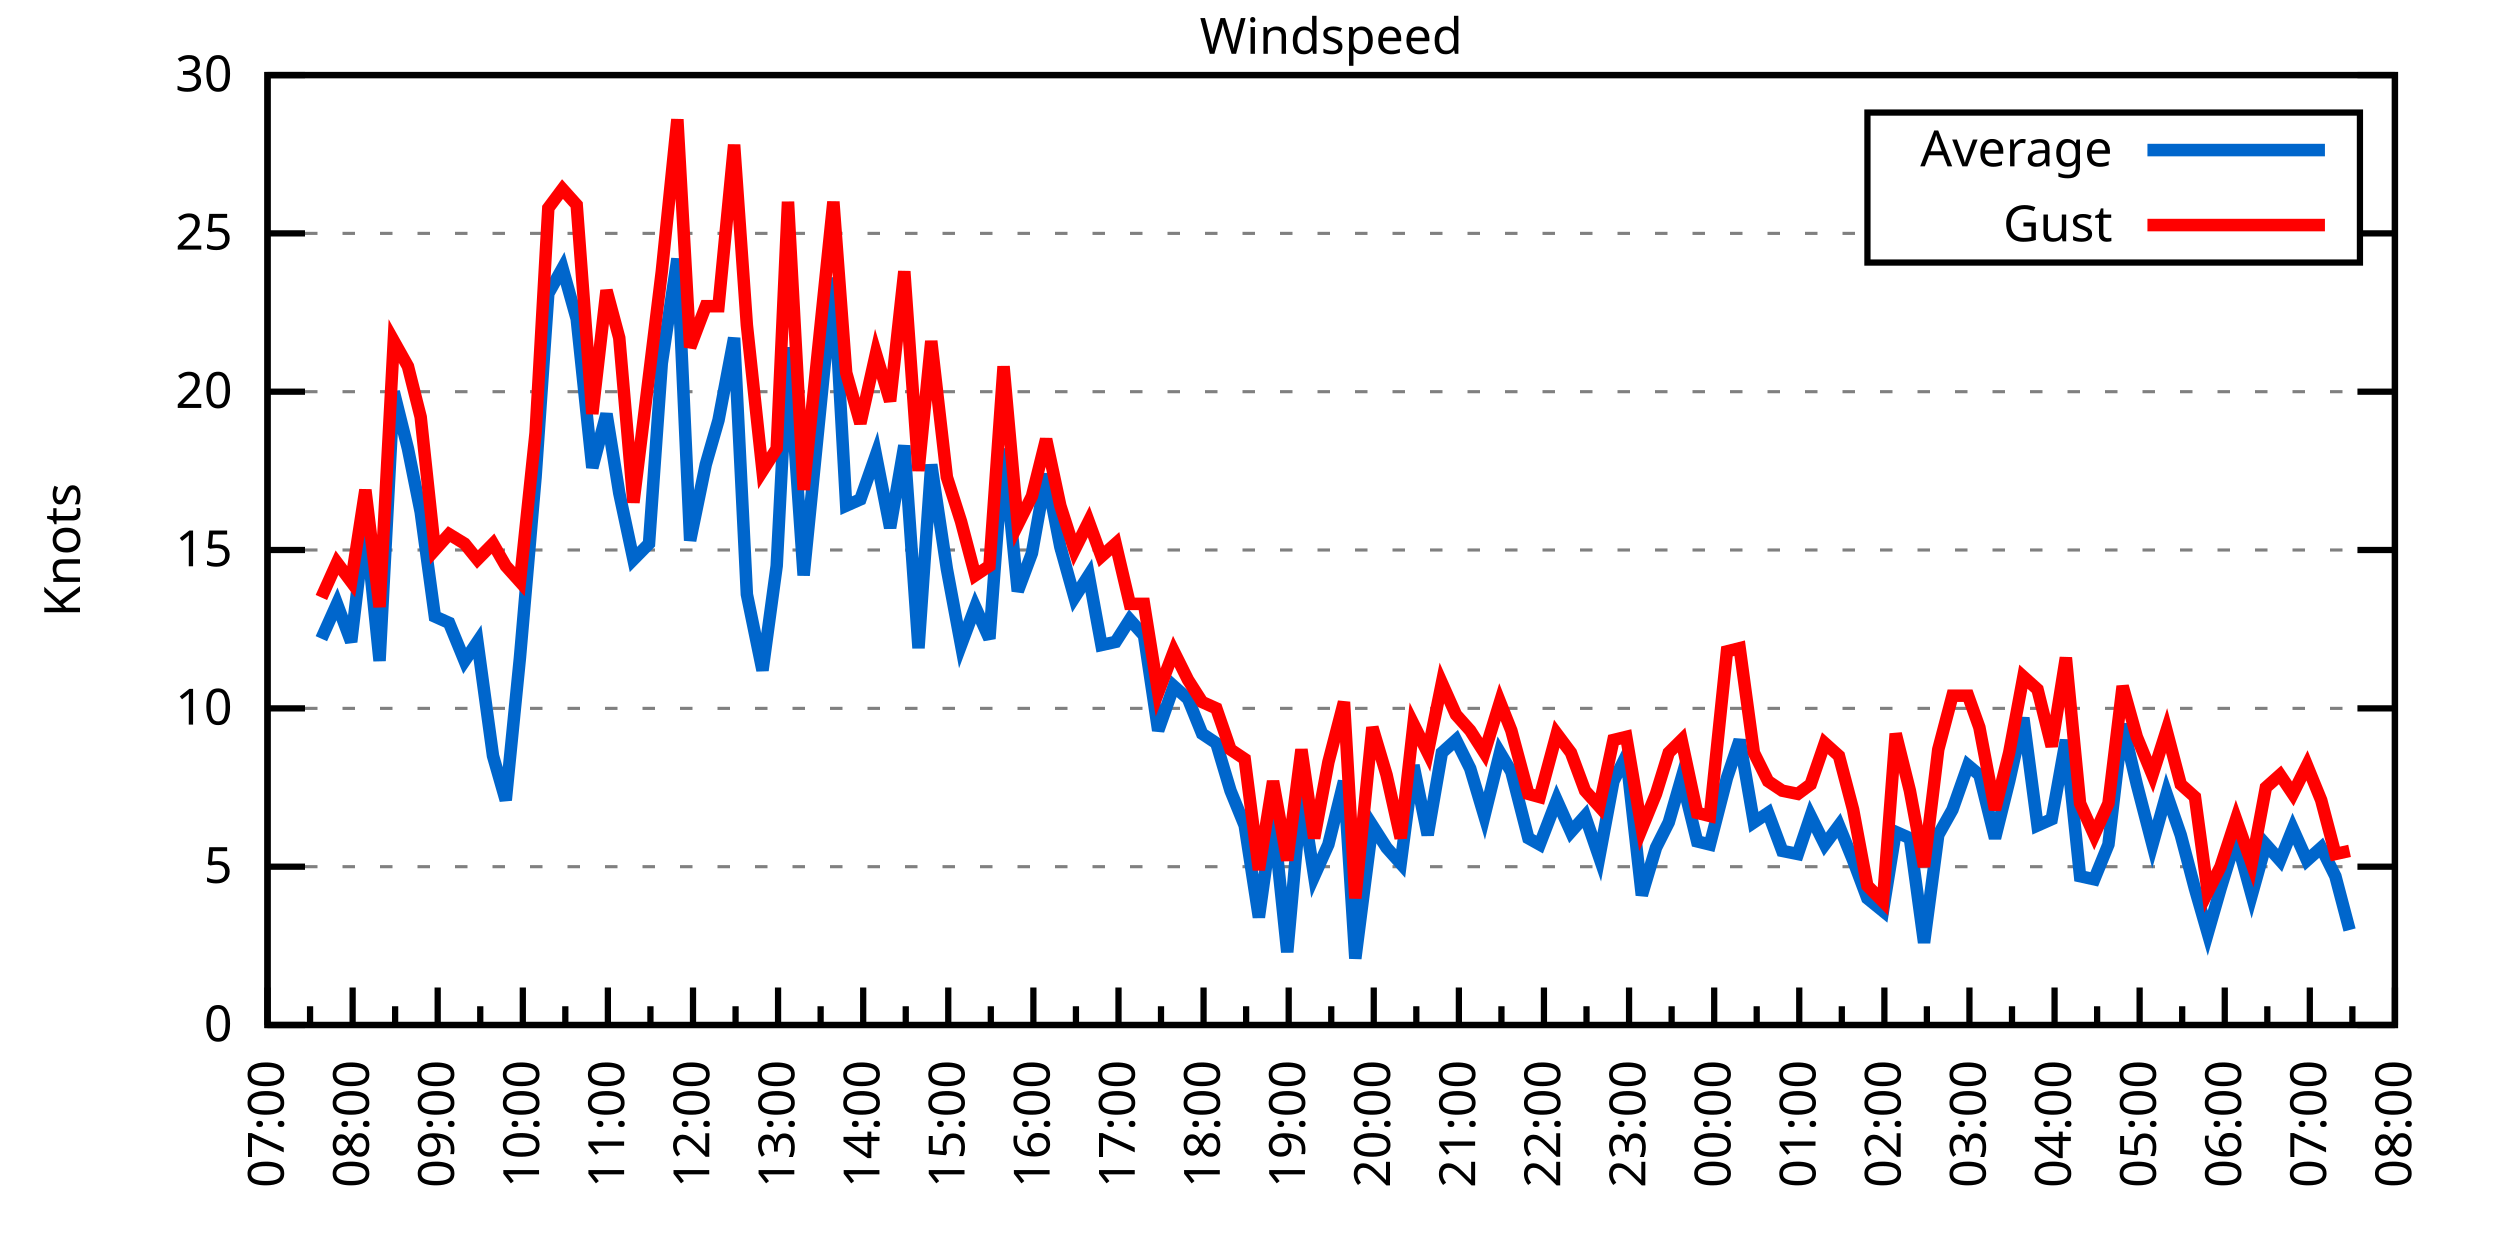
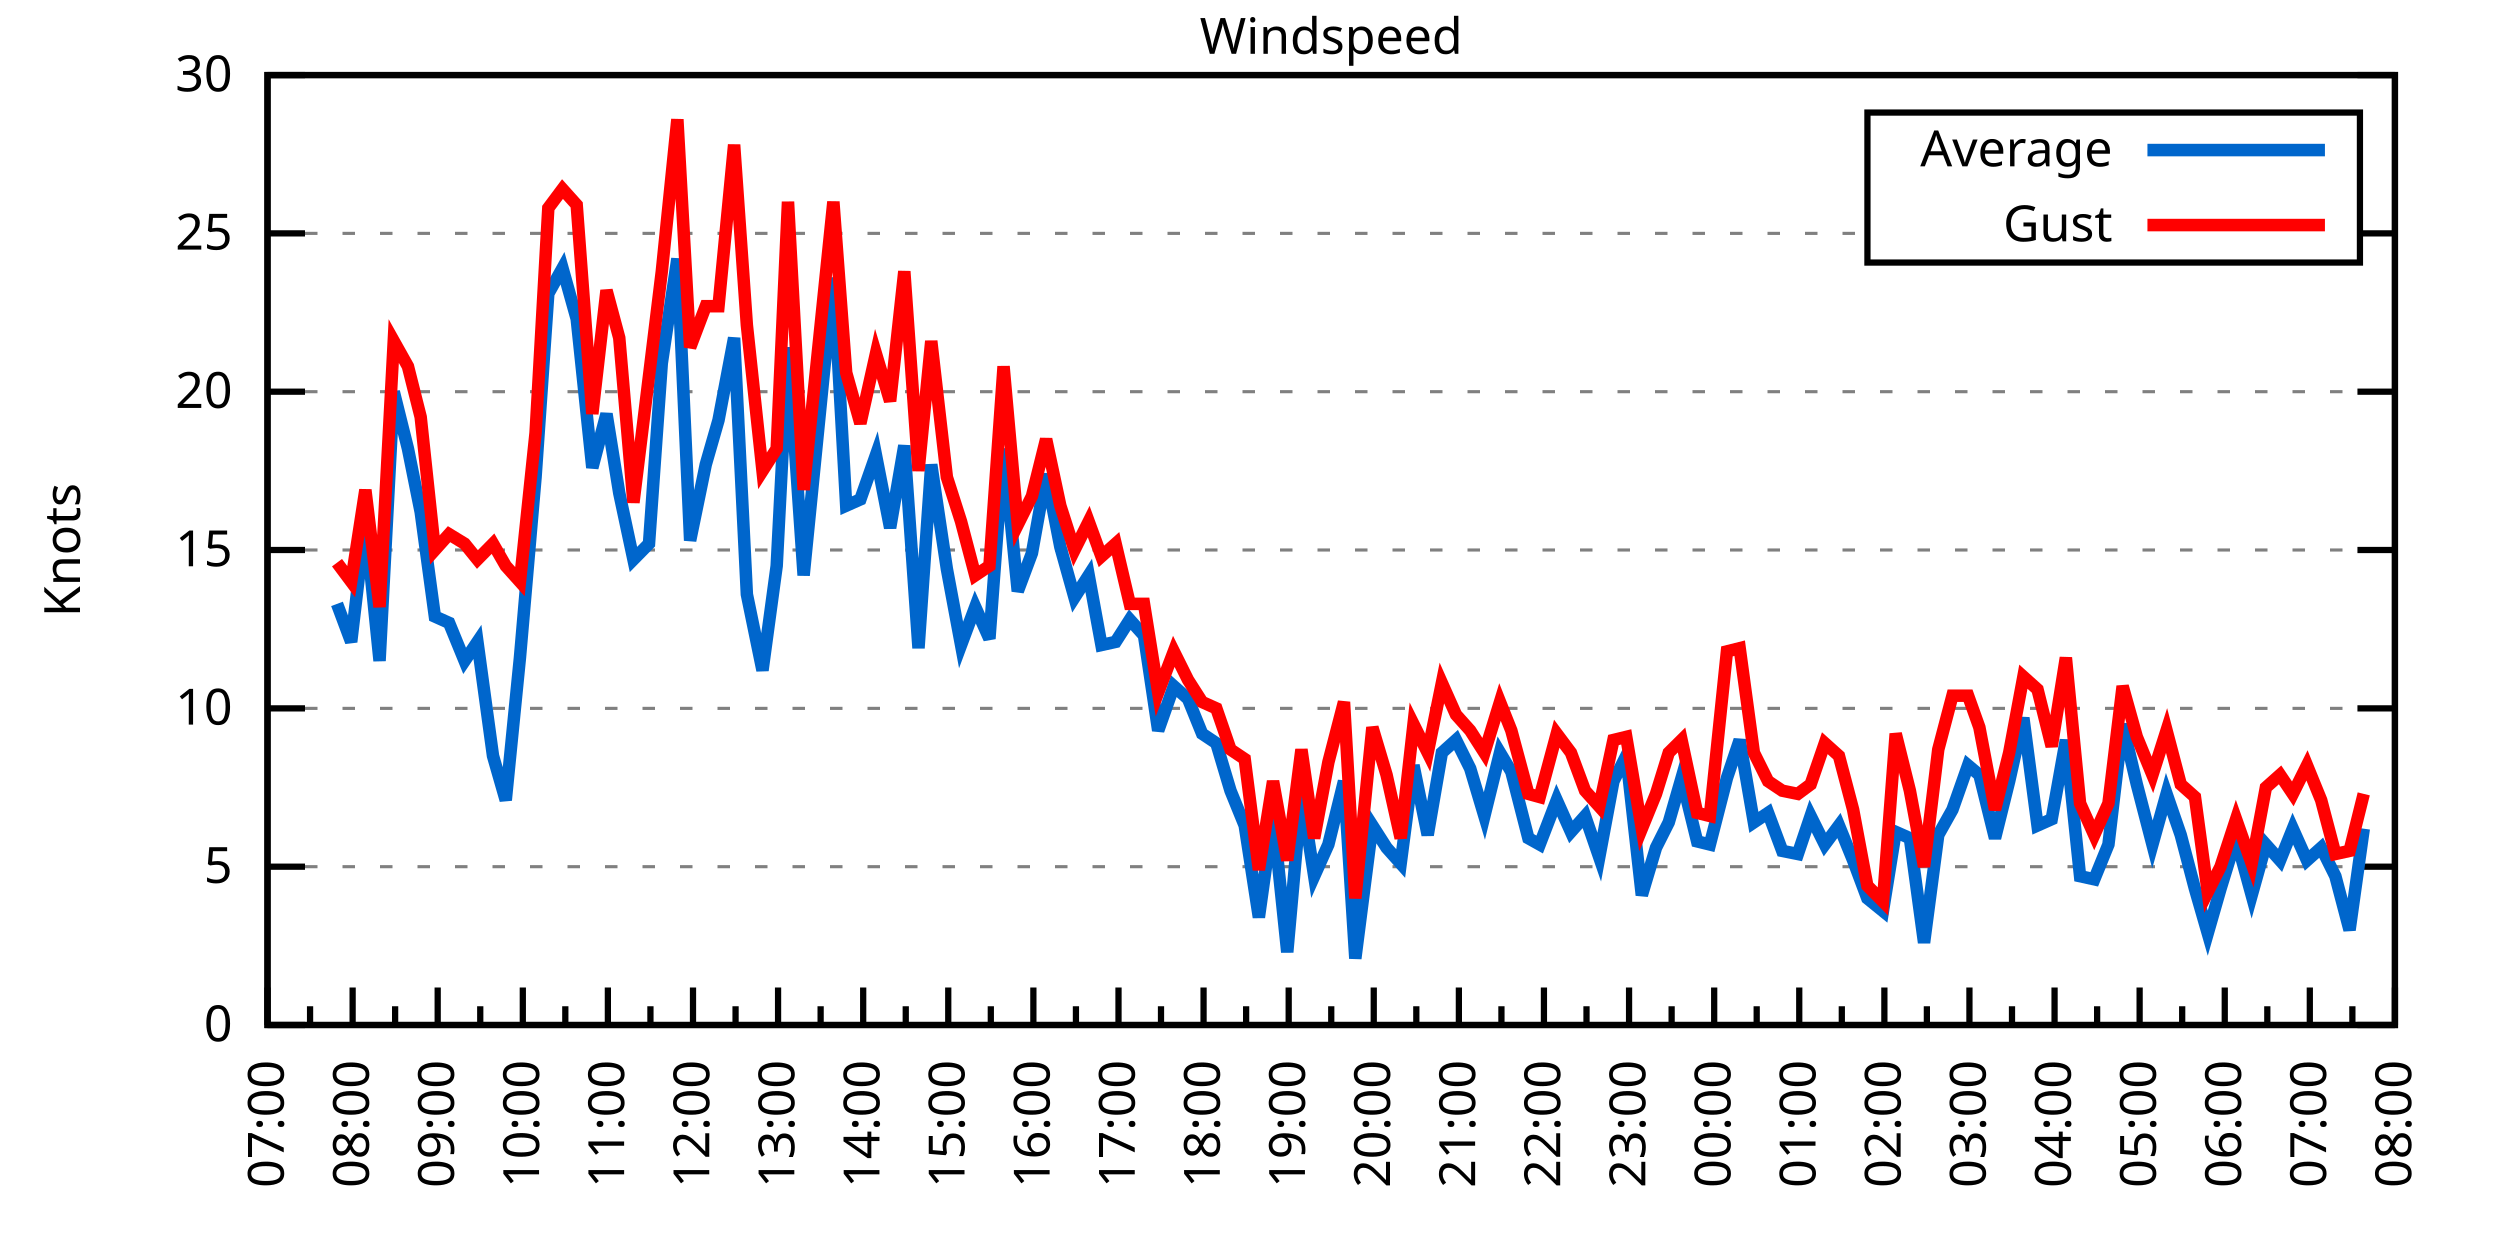
<svg xmlns="http://www.w3.org/2000/svg" xmlns:xlink="http://www.w3.org/1999/xlink" width="400" height="200" viewBox="0 0 400 200">
  <g id="gnuplot_canvas">
    <rect x="0" y="0" width="400" height="200" fill="none" />
    <defs>
      <circle id="gpDot" r="0.5" stroke-width="0.5" stroke="currentColor" />
      <path id="gpPt0" stroke-width="0.333" stroke="currentColor" d="M-1,0 h2 M0,-1 v2" />
      <path id="gpPt1" stroke-width="0.333" stroke="currentColor" d="M-1,-1 L1,1 M1,-1 L-1,1" />
      <path id="gpPt2" stroke-width="0.333" stroke="currentColor" d="M-1,0 L1,0 M0,-1 L0,1 M-1,-1 L1,1 M-1,1 L1,-1" />
      <rect id="gpPt3" stroke-width="0.333" stroke="currentColor" x="-1" y="-1" width="2" height="2" />
      <rect id="gpPt4" stroke-width="0.333" stroke="currentColor" fill="currentColor" x="-1" y="-1" width="2" height="2" />
      <circle id="gpPt5" stroke-width="0.333" stroke="currentColor" cx="0" cy="0" r="1" />
      <use xlink:href="#gpPt5" id="gpPt6" fill="currentColor" stroke="none" />
      <path id="gpPt7" stroke-width="0.333" stroke="currentColor" d="M0,-1.33 L-1.33,0.67 L1.33,0.67 z" />
      <use xlink:href="#gpPt7" id="gpPt8" fill="currentColor" stroke="none" />
      <use xlink:href="#gpPt7" id="gpPt9" stroke="currentColor" transform="rotate(180)" />
      <use xlink:href="#gpPt9" id="gpPt10" fill="currentColor" stroke="none" />
      <use xlink:href="#gpPt3" id="gpPt11" stroke="currentColor" transform="rotate(45)" />
      <use xlink:href="#gpPt11" id="gpPt12" fill="currentColor" stroke="none" />
      <path id="gpPt13" stroke-width="0.333" stroke="currentColor" d="M0,1.330 L1.265,0.411 L0.782,-1.067 L-0.782,-1.076 L-1.265,0.411 z" />
      <use xlink:href="#gpPt13" id="gpPt14" fill="currentColor" stroke="none" />
      <filter id="textbox" filterUnits="objectBoundingBox" x="0" y="0" height="1" width="1">
        <feFlood flood-color="white" flood-opacity="1" result="bgnd" />
        <feComposite in="SourceGraphic" in2="bgnd" operator="atop" />
      </filter>
      <filter id="greybox" filterUnits="objectBoundingBox" x="0" y="0" height="1" width="1">
        <feFlood flood-color="lightgrey" flood-opacity="1" result="grey" />
        <feComposite in="SourceGraphic" in2="grey" operator="atop" />
      </filter>
    </defs>
    <g fill="none" color="white" stroke="currentColor" stroke-width="1.00" stroke-linecap="butt" stroke-linejoin="miter">
</g>
    <g fill="none" color="black" stroke="currentColor" stroke-width="1.00" stroke-linecap="butt" stroke-linejoin="miter">
      <g stroke="none" shape-rendering="crispEdges">
        <polygon fill="rgb(255, 255, 255)" points="42.80,164.00 383.18,164.00 383.18,12.02 42.80,12.02 " />
      </g>
    </g>
    <g fill="none" color="black" stroke="currentColor" stroke-width="1.00" stroke-linecap="butt" stroke-linejoin="miter">
</g>
    <g fill="none" color="black" stroke="black" stroke-width="0.50" stroke-linecap="butt" stroke-linejoin="miter">
</g>
    <g fill="none" color="gray" stroke="currentColor" stroke-width="0.50" stroke-linecap="butt" stroke-linejoin="miter">
      <path stroke="gray" stroke-dasharray="2,4" class="gridline" d="M42.80,164.00 L383.19,164.00  " />
    </g>
    <g fill="none" color="gray" stroke="gray" stroke-width="1.00" stroke-linecap="butt" stroke-linejoin="miter">
</g>
    <g fill="none" color="black" stroke="currentColor" stroke-width="1.00" stroke-linecap="butt" stroke-linejoin="miter">
      <path stroke="black" d="M42.80,164.00 L48.80,164.00 M383.19,164.00 L377.19,164.00  " />
      <g transform="translate(37.20,166.60)" stroke="none" fill="black" font-family="Sans" font-size="8.00" text-anchor="end">
        <text>
          <tspan font-family="Sans"> 0</tspan>
        </text>
      </g>
    </g>
    <g fill="none" color="black" stroke="currentColor" stroke-width="1.00" stroke-linecap="butt" stroke-linejoin="miter">
</g>
    <g fill="none" color="black" stroke="black" stroke-width="0.50" stroke-linecap="butt" stroke-linejoin="miter">
</g>
    <g fill="none" color="gray" stroke="currentColor" stroke-width="0.50" stroke-linecap="butt" stroke-linejoin="miter">
      <path stroke="gray" stroke-dasharray="2,4" class="gridline" d="M42.80,138.67 L383.19,138.67  " />
    </g>
    <g fill="none" color="gray" stroke="gray" stroke-width="1.00" stroke-linecap="butt" stroke-linejoin="miter">
</g>
    <g fill="none" color="black" stroke="currentColor" stroke-width="1.00" stroke-linecap="butt" stroke-linejoin="miter">
      <path stroke="black" d="M42.80,138.67 L48.80,138.67 M383.19,138.67 L377.19,138.67  " />
      <g transform="translate(37.20,141.27)" stroke="none" fill="black" font-family="Sans" font-size="8.00" text-anchor="end">
        <text>
          <tspan font-family="Sans"> 5</tspan>
        </text>
      </g>
    </g>
    <g fill="none" color="black" stroke="currentColor" stroke-width="1.00" stroke-linecap="butt" stroke-linejoin="miter">
</g>
    <g fill="none" color="black" stroke="black" stroke-width="0.50" stroke-linecap="butt" stroke-linejoin="miter">
</g>
    <g fill="none" color="gray" stroke="currentColor" stroke-width="0.50" stroke-linecap="butt" stroke-linejoin="miter">
      <path stroke="gray" stroke-dasharray="2,4" class="gridline" d="M42.80,113.34 L383.19,113.34  " />
    </g>
    <g fill="none" color="gray" stroke="gray" stroke-width="1.00" stroke-linecap="butt" stroke-linejoin="miter">
</g>
    <g fill="none" color="black" stroke="currentColor" stroke-width="1.00" stroke-linecap="butt" stroke-linejoin="miter">
      <path stroke="black" d="M42.80,113.34 L48.80,113.34 M383.19,113.34 L377.19,113.34  " />
      <g transform="translate(37.20,115.94)" stroke="none" fill="black" font-family="Sans" font-size="8.00" text-anchor="end">
        <text>
          <tspan font-family="Sans"> 10</tspan>
        </text>
      </g>
    </g>
    <g fill="none" color="black" stroke="currentColor" stroke-width="1.00" stroke-linecap="butt" stroke-linejoin="miter">
</g>
    <g fill="none" color="black" stroke="black" stroke-width="0.50" stroke-linecap="butt" stroke-linejoin="miter">
</g>
    <g fill="none" color="gray" stroke="currentColor" stroke-width="0.50" stroke-linecap="butt" stroke-linejoin="miter">
      <path stroke="gray" stroke-dasharray="2,4" class="gridline" d="M42.80,88.00 L383.19,88.00  " />
    </g>
    <g fill="none" color="gray" stroke="gray" stroke-width="1.00" stroke-linecap="butt" stroke-linejoin="miter">
</g>
    <g fill="none" color="black" stroke="currentColor" stroke-width="1.00" stroke-linecap="butt" stroke-linejoin="miter">
      <path stroke="black" d="M42.80,88.00 L48.80,88.00 M383.19,88.00 L377.19,88.00  " />
      <g transform="translate(37.20,90.60)" stroke="none" fill="black" font-family="Sans" font-size="8.00" text-anchor="end">
        <text>
          <tspan font-family="Sans"> 15</tspan>
        </text>
      </g>
    </g>
    <g fill="none" color="black" stroke="currentColor" stroke-width="1.00" stroke-linecap="butt" stroke-linejoin="miter">
</g>
    <g fill="none" color="black" stroke="black" stroke-width="0.50" stroke-linecap="butt" stroke-linejoin="miter">
</g>
    <g fill="none" color="gray" stroke="currentColor" stroke-width="0.50" stroke-linecap="butt" stroke-linejoin="miter">
      <path stroke="gray" stroke-dasharray="2,4" class="gridline" d="M42.80,62.67 L383.19,62.67  " />
    </g>
    <g fill="none" color="gray" stroke="gray" stroke-width="1.00" stroke-linecap="butt" stroke-linejoin="miter">
</g>
    <g fill="none" color="black" stroke="currentColor" stroke-width="1.00" stroke-linecap="butt" stroke-linejoin="miter">
      <path stroke="black" d="M42.80,62.67 L48.80,62.67 M383.19,62.67 L377.19,62.67  " />
      <g transform="translate(37.20,65.27)" stroke="none" fill="black" font-family="Sans" font-size="8.00" text-anchor="end">
        <text>
          <tspan font-family="Sans"> 20</tspan>
        </text>
      </g>
    </g>
    <g fill="none" color="black" stroke="currentColor" stroke-width="1.00" stroke-linecap="butt" stroke-linejoin="miter">
</g>
    <g fill="none" color="black" stroke="black" stroke-width="0.50" stroke-linecap="butt" stroke-linejoin="miter">
</g>
    <g fill="none" color="gray" stroke="currentColor" stroke-width="0.50" stroke-linecap="butt" stroke-linejoin="miter">
      <path stroke="gray" stroke-dasharray="2,4" class="gridline" d="M42.80,37.34 L298.79,37.34 M377.59,37.34 L383.19,37.34  " />
    </g>
    <g fill="none" color="gray" stroke="gray" stroke-width="1.00" stroke-linecap="butt" stroke-linejoin="miter">
</g>
    <g fill="none" color="black" stroke="currentColor" stroke-width="1.00" stroke-linecap="butt" stroke-linejoin="miter">
      <path stroke="black" d="M42.80,37.34 L48.80,37.34 M383.19,37.34 L377.19,37.34  " />
      <g transform="translate(37.20,39.94)" stroke="none" fill="black" font-family="Sans" font-size="8.00" text-anchor="end">
        <text>
          <tspan font-family="Sans"> 25</tspan>
        </text>
      </g>
    </g>
    <g fill="none" color="black" stroke="currentColor" stroke-width="1.00" stroke-linecap="butt" stroke-linejoin="miter">
</g>
    <g fill="none" color="black" stroke="black" stroke-width="0.50" stroke-linecap="butt" stroke-linejoin="miter">
</g>
    <g fill="none" color="gray" stroke="currentColor" stroke-width="0.50" stroke-linecap="butt" stroke-linejoin="miter">
      <path stroke="gray" stroke-dasharray="2,4" class="gridline" d="M42.80,12.01 L383.19,12.01  " />
    </g>
    <g fill="none" color="gray" stroke="gray" stroke-width="1.00" stroke-linecap="butt" stroke-linejoin="miter">
</g>
    <g fill="none" color="black" stroke="currentColor" stroke-width="1.00" stroke-linecap="butt" stroke-linejoin="miter">
      <path stroke="black" d="M42.80,12.01 L48.80,12.01 M383.19,12.01 L377.19,12.01  " />
      <g transform="translate(37.20,14.61)" stroke="none" fill="black" font-family="Sans" font-size="8.00" text-anchor="end">
        <text>
          <tspan font-family="Sans"> 30</tspan>
        </text>
      </g>
    </g>
    <g fill="none" color="black" stroke="currentColor" stroke-width="1.00" stroke-linecap="butt" stroke-linejoin="miter">
      <path stroke="black" d="M42.80,164.00 L42.80,158.00  " />
      <g transform="translate(45.40,169.60) rotate(270)" stroke="none" fill="black" font-family="Sans" font-size="8.00" text-anchor="end">
        <text>
          <tspan font-family="Sans">07:00</tspan>
        </text>
      </g>
    </g>
    <g fill="none" color="black" stroke="currentColor" stroke-width="1.00" stroke-linecap="butt" stroke-linejoin="miter">
      <path stroke="black" d="M49.61,164.00 L49.61,161.00 M56.42,164.00 L56.42,158.00  " />
      <g transform="translate(59.02,169.60) rotate(270)" stroke="none" fill="black" font-family="Sans" font-size="8.00" text-anchor="end">
        <text>
          <tspan font-family="Sans">08:00</tspan>
        </text>
      </g>
    </g>
    <g fill="none" color="black" stroke="currentColor" stroke-width="1.00" stroke-linecap="butt" stroke-linejoin="miter">
      <path stroke="black" d="M63.22,164.00 L63.22,161.00 M70.03,164.00 L70.03,158.00  " />
      <g transform="translate(72.63,169.60) rotate(270)" stroke="none" fill="black" font-family="Sans" font-size="8.00" text-anchor="end">
        <text>
          <tspan font-family="Sans">09:00</tspan>
        </text>
      </g>
    </g>
    <g fill="none" color="black" stroke="currentColor" stroke-width="1.00" stroke-linecap="butt" stroke-linejoin="miter">
      <path stroke="black" d="M76.84,164.00 L76.84,161.00 M83.65,164.00 L83.65,158.00  " />
      <g transform="translate(86.25,169.60) rotate(270)" stroke="none" fill="black" font-family="Sans" font-size="8.00" text-anchor="end">
        <text>
          <tspan font-family="Sans">10:00</tspan>
        </text>
      </g>
    </g>
    <g fill="none" color="black" stroke="currentColor" stroke-width="1.00" stroke-linecap="butt" stroke-linejoin="miter">
      <path stroke="black" d="M90.45,164.00 L90.45,161.00 M97.26,164.00 L97.26,158.00  " />
      <g transform="translate(99.86,169.60) rotate(270)" stroke="none" fill="black" font-family="Sans" font-size="8.00" text-anchor="end">
        <text>
          <tspan font-family="Sans">11:00</tspan>
        </text>
      </g>
    </g>
    <g fill="none" color="black" stroke="currentColor" stroke-width="1.00" stroke-linecap="butt" stroke-linejoin="miter">
      <path stroke="black" d="M104.07,164.00 L104.07,161.00 M110.88,164.00 L110.88,158.00  " />
      <g transform="translate(113.48,169.60) rotate(270)" stroke="none" fill="black" font-family="Sans" font-size="8.00" text-anchor="end">
        <text>
          <tspan font-family="Sans">12:00</tspan>
        </text>
      </g>
    </g>
    <g fill="none" color="black" stroke="currentColor" stroke-width="1.00" stroke-linecap="butt" stroke-linejoin="miter">
      <path stroke="black" d="M117.69,164.00 L117.69,161.00 M124.49,164.00 L124.49,158.00  " />
      <g transform="translate(127.09,169.60) rotate(270)" stroke="none" fill="black" font-family="Sans" font-size="8.00" text-anchor="end">
        <text>
          <tspan font-family="Sans">13:00</tspan>
        </text>
      </g>
    </g>
    <g fill="none" color="black" stroke="currentColor" stroke-width="1.00" stroke-linecap="butt" stroke-linejoin="miter">
      <path stroke="black" d="M131.30,164.00 L131.30,161.00 M138.11,164.00 L138.11,158.00  " />
      <g transform="translate(140.71,169.60) rotate(270)" stroke="none" fill="black" font-family="Sans" font-size="8.00" text-anchor="end">
        <text>
          <tspan font-family="Sans">14:00</tspan>
        </text>
      </g>
    </g>
    <g fill="none" color="black" stroke="currentColor" stroke-width="1.00" stroke-linecap="butt" stroke-linejoin="miter">
      <path stroke="black" d="M144.92,164.00 L144.92,161.00 M151.72,164.00 L151.72,158.00  " />
      <g transform="translate(154.32,169.60) rotate(270)" stroke="none" fill="black" font-family="Sans" font-size="8.00" text-anchor="end">
        <text>
          <tspan font-family="Sans">15:00</tspan>
        </text>
      </g>
    </g>
    <g fill="none" color="black" stroke="currentColor" stroke-width="1.00" stroke-linecap="butt" stroke-linejoin="miter">
      <path stroke="black" d="M158.53,164.00 L158.53,161.00 M165.34,164.00 L165.34,158.00  " />
      <g transform="translate(167.94,169.60) rotate(270)" stroke="none" fill="black" font-family="Sans" font-size="8.00" text-anchor="end">
        <text>
          <tspan font-family="Sans">16:00</tspan>
        </text>
      </g>
    </g>
    <g fill="none" color="black" stroke="currentColor" stroke-width="1.00" stroke-linecap="butt" stroke-linejoin="miter">
      <path stroke="black" d="M172.15,164.00 L172.15,161.00 M178.96,164.00 L178.96,158.00  " />
      <g transform="translate(181.56,169.60) rotate(270)" stroke="none" fill="black" font-family="Sans" font-size="8.00" text-anchor="end">
        <text>
          <tspan font-family="Sans">17:00</tspan>
        </text>
      </g>
    </g>
    <g fill="none" color="black" stroke="currentColor" stroke-width="1.00" stroke-linecap="butt" stroke-linejoin="miter">
      <path stroke="black" d="M185.76,164.00 L185.76,161.00 M192.57,164.00 L192.57,158.00  " />
      <g transform="translate(195.17,169.60) rotate(270)" stroke="none" fill="black" font-family="Sans" font-size="8.00" text-anchor="end">
        <text>
          <tspan font-family="Sans">18:00</tspan>
        </text>
      </g>
    </g>
    <g fill="none" color="black" stroke="currentColor" stroke-width="1.00" stroke-linecap="butt" stroke-linejoin="miter">
      <path stroke="black" d="M199.38,164.00 L199.38,161.00 M206.19,164.00 L206.19,158.00  " />
      <g transform="translate(208.79,169.60) rotate(270)" stroke="none" fill="black" font-family="Sans" font-size="8.00" text-anchor="end">
        <text>
          <tspan font-family="Sans">19:00</tspan>
        </text>
      </g>
    </g>
    <g fill="none" color="black" stroke="currentColor" stroke-width="1.00" stroke-linecap="butt" stroke-linejoin="miter">
      <path stroke="black" d="M213.00,164.00 L213.00,161.00 M219.80,164.00 L219.80,158.00  " />
      <g transform="translate(222.40,169.60) rotate(270)" stroke="none" fill="black" font-family="Sans" font-size="8.00" text-anchor="end">
        <text>
          <tspan font-family="Sans">20:00</tspan>
        </text>
      </g>
    </g>
    <g fill="none" color="black" stroke="currentColor" stroke-width="1.00" stroke-linecap="butt" stroke-linejoin="miter">
      <path stroke="black" d="M226.61,164.00 L226.61,161.00 M233.42,164.00 L233.42,158.00  " />
      <g transform="translate(236.02,169.60) rotate(270)" stroke="none" fill="black" font-family="Sans" font-size="8.00" text-anchor="end">
        <text>
          <tspan font-family="Sans">21:00</tspan>
        </text>
      </g>
    </g>
    <g fill="none" color="black" stroke="currentColor" stroke-width="1.00" stroke-linecap="butt" stroke-linejoin="miter">
      <path stroke="black" d="M240.23,164.00 L240.23,161.00 M247.03,164.00 L247.03,158.00  " />
      <g transform="translate(249.63,169.60) rotate(270)" stroke="none" fill="black" font-family="Sans" font-size="8.00" text-anchor="end">
        <text>
          <tspan font-family="Sans">22:00</tspan>
        </text>
      </g>
    </g>
    <g fill="none" color="black" stroke="currentColor" stroke-width="1.00" stroke-linecap="butt" stroke-linejoin="miter">
      <path stroke="black" d="M253.84,164.00 L253.84,161.00 M260.65,164.00 L260.65,158.00  " />
      <g transform="translate(263.25,169.60) rotate(270)" stroke="none" fill="black" font-family="Sans" font-size="8.00" text-anchor="end">
        <text>
          <tspan font-family="Sans">23:00</tspan>
        </text>
      </g>
    </g>
    <g fill="none" color="black" stroke="currentColor" stroke-width="1.00" stroke-linecap="butt" stroke-linejoin="miter">
      <path stroke="black" d="M267.46,164.00 L267.46,161.00 M274.27,164.00 L274.27,158.00  " />
      <g transform="translate(276.87,169.60) rotate(270)" stroke="none" fill="black" font-family="Sans" font-size="8.00" text-anchor="end">
        <text>
          <tspan font-family="Sans">00:00</tspan>
        </text>
      </g>
    </g>
    <g fill="none" color="black" stroke="currentColor" stroke-width="1.00" stroke-linecap="butt" stroke-linejoin="miter">
      <path stroke="black" d="M281.07,164.00 L281.07,161.00 M287.88,164.00 L287.88,158.00  " />
      <g transform="translate(290.48,169.60) rotate(270)" stroke="none" fill="black" font-family="Sans" font-size="8.00" text-anchor="end">
        <text>
          <tspan font-family="Sans">01:00</tspan>
        </text>
      </g>
    </g>
    <g fill="none" color="black" stroke="currentColor" stroke-width="1.00" stroke-linecap="butt" stroke-linejoin="miter">
      <path stroke="black" d="M294.69,164.00 L294.69,161.00 M301.50,164.00 L301.50,158.00  " />
      <g transform="translate(304.10,169.60) rotate(270)" stroke="none" fill="black" font-family="Sans" font-size="8.00" text-anchor="end">
        <text>
          <tspan font-family="Sans">02:00</tspan>
        </text>
      </g>
    </g>
    <g fill="none" color="black" stroke="currentColor" stroke-width="1.00" stroke-linecap="butt" stroke-linejoin="miter">
      <path stroke="black" d="M308.30,164.00 L308.30,161.00 M315.11,164.00 L315.11,158.00  " />
      <g transform="translate(317.71,169.60) rotate(270)" stroke="none" fill="black" font-family="Sans" font-size="8.00" text-anchor="end">
        <text>
          <tspan font-family="Sans">03:00</tspan>
        </text>
      </g>
    </g>
    <g fill="none" color="black" stroke="currentColor" stroke-width="1.00" stroke-linecap="butt" stroke-linejoin="miter">
      <path stroke="black" d="M321.92,164.00 L321.92,161.00 M328.73,164.00 L328.73,158.00  " />
      <g transform="translate(331.33,169.60) rotate(270)" stroke="none" fill="black" font-family="Sans" font-size="8.00" text-anchor="end">
        <text>
          <tspan font-family="Sans">04:00</tspan>
        </text>
      </g>
    </g>
    <g fill="none" color="black" stroke="currentColor" stroke-width="1.00" stroke-linecap="butt" stroke-linejoin="miter">
      <path stroke="black" d="M335.54,164.00 L335.54,161.00 M342.34,164.00 L342.34,158.00  " />
      <g transform="translate(344.94,169.60) rotate(270)" stroke="none" fill="black" font-family="Sans" font-size="8.00" text-anchor="end">
        <text>
          <tspan font-family="Sans">05:00</tspan>
        </text>
      </g>
    </g>
    <g fill="none" color="black" stroke="currentColor" stroke-width="1.00" stroke-linecap="butt" stroke-linejoin="miter">
      <path stroke="black" d="M349.15,164.00 L349.15,161.00 M355.96,164.00 L355.96,158.00  " />
      <g transform="translate(358.56,169.60) rotate(270)" stroke="none" fill="black" font-family="Sans" font-size="8.00" text-anchor="end">
        <text>
          <tspan font-family="Sans">06:00</tspan>
        </text>
      </g>
    </g>
    <g fill="none" color="black" stroke="currentColor" stroke-width="1.00" stroke-linecap="butt" stroke-linejoin="miter">
      <path stroke="black" d="M362.77,164.00 L362.77,161.00 M369.57,164.00 L369.57,158.00  " />
      <g transform="translate(372.17,169.60) rotate(270)" stroke="none" fill="black" font-family="Sans" font-size="8.00" text-anchor="end">
        <text>
          <tspan font-family="Sans">07:00</tspan>
        </text>
      </g>
    </g>
    <g fill="none" color="black" stroke="currentColor" stroke-width="1.00" stroke-linecap="butt" stroke-linejoin="miter">
      <path stroke="black" d="M376.38,164.00 L376.38,161.00 M383.19,164.00 L383.19,158.00  " />
      <g transform="translate(385.79,169.60) rotate(270)" stroke="none" fill="black" font-family="Sans" font-size="8.00" text-anchor="end">
        <text>
          <tspan font-family="Sans">08:00</tspan>
        </text>
      </g>
    </g>
    <g fill="none" color="black" stroke="currentColor" stroke-width="1.00" stroke-linecap="butt" stroke-linejoin="miter">
</g>
    <g fill="none" color="black" stroke="currentColor" stroke-width="1.00" stroke-linecap="butt" stroke-linejoin="miter">
      <path stroke="black" d="M42.80,12.01 L42.80,164.00 L383.19,164.00 L383.19,12.01 L42.80,12.01 Z  " />
    </g>
    <g fill="none" color="black" stroke="currentColor" stroke-width="1.00" stroke-linecap="butt" stroke-linejoin="miter">
      <g transform="translate(12.80,88.01) rotate(270)" stroke="none" fill="black" font-family="Sans" font-size="8.00" text-anchor="middle">
        <text>
          <tspan font-family="Sans">Knots</tspan>
        </text>
      </g>
    </g>
    <g fill="none" color="black" stroke="currentColor" stroke-width="1.00" stroke-linecap="butt" stroke-linejoin="miter">
</g>
    <g fill="none" color="black" stroke="currentColor" stroke-width="1.00" stroke-linecap="butt" stroke-linejoin="miter">
      <path stroke="black" d="M298.79,42.01 L298.79,18.01 L377.59,18.01 L377.59,42.01 L298.79,42.01 Z  " />
    </g>
    <g id="Windspeed_plot_1">
      <g fill="none" color="white" stroke="black" stroke-width="2.00" stroke-linecap="butt" stroke-linejoin="miter">
</g>
      <g fill="none" color="black" stroke="currentColor" stroke-width="2.00" stroke-linecap="butt" stroke-linejoin="miter">
        <g transform="translate(337.99,26.61)" stroke="none" fill="black" font-family="Sans" font-size="8.00" text-anchor="end">
          <text>
            <tspan font-family="Sans">Average</tspan>
          </text>
        </g>
      </g>
      <g fill="none" color="black" stroke="currentColor" stroke-width="2.00" stroke-linecap="butt" stroke-linejoin="miter">
-         <path stroke="rgb(  0, 102, 204)" d="M343.59,24.01 L371.99,24.01 M51.42,102.19 L53.92,96.62 L56.19,102.70 L58.46,83.45 L60.73,105.74 L63.00,62.67   L65.27,71.79 L67.31,81.93 L69.58,98.64 L71.85,99.66 L74.34,105.74 L76.39,102.70 L78.88,120.94 L80.92,128.03   L83.19,105.23 L85.69,76.35 L87.73,46.97 L90.00,42.91 L92.27,51.02 L94.77,74.83 L97.04,66.22 L99.08,78.89   L101.35,89.52 L103.84,86.99 L105.89,58.11 L108.38,41.39 L110.42,86.49 L112.92,74.33 L114.96,67.23 L117.46,54.06   L119.50,95.10 L122.00,107.26 L124.27,90.54 L126.08,55.58 L128.58,92.06 L133.34,44.43 L135.39,80.91 L137.66,79.90   L140.15,72.81 L142.42,84.46 L144.69,71.29 L146.96,103.71 L149.00,74.33 L151.50,91.04 L153.77,103.20 L156.04,97.12   L158.31,102.19 L160.57,71.79 L162.84,94.59 L165.11,88.51 L167.38,75.85 L169.65,87.50 L171.92,95.60 L174.19,92.06   L176.23,103.20 L178.50,102.70 L180.77,99.15 L183.04,101.68 L185.31,116.88 L187.81,109.79 L190.08,111.82 L192.34,117.39   L194.61,118.91 L196.88,126.51 L199.15,132.08 L201.42,146.77 L203.69,130.56 L205.96,152.35 L208.23,127.02 L210.27,140.19   L212.54,135.12 L215.04,124.99 L216.85,153.36 L219.58,132.08 L221.85,135.63 L224.11,138.16 L226.16,122.46 L228.43,133.60   L230.70,120.43 L232.96,118.40 L235.23,122.96 L237.50,130.56 L240.00,120.43 L241.81,123.47 L244.54,134.11 L246.35,135.12   L249.08,128.03 L251.35,133.10 L253.61,130.56 L255.88,137.15 L258.15,124.99 L260.20,120.94 L262.69,143.23 L264.96,135.63   L267.00,131.58 L269.05,124.48 L271.54,134.62 L273.58,135.12 L276.31,124.48 L278.35,118.40 L280.62,131.58 L282.89,130.06   L285.16,136.14 L287.65,136.64 L289.70,130.56 L291.97,135.12 L294.23,132.08 L296.50,137.66 L298.77,143.73 L301.27,145.76   L303.31,133.10 L305.58,134.11 L307.85,150.83 L310.12,133.60 L312.39,129.55 L314.89,122.46 L316.70,123.98 L319.20,134.11   L321.47,124.99 L323.74,114.86 L326.00,132.08 L328.27,131.07 L330.54,118.40 L332.81,140.19 L335.08,140.69 L337.35,135.12   L339.62,115.87 L341.89,125.50 L344.39,135.12 L346.65,127.02 L348.92,133.60 L351.19,142.21 L353.24,149.31 L355.28,142.21   L357.77,134.11 L360.27,143.23 L362.54,135.12 L364.81,137.66 L366.85,132.59 L369.12,137.66 L371.39,135.63 L373.66,140.19   L375.93,148.80  " />
+         <path stroke="rgb(  0, 102, 204)" d="M343.59,24.01 L371.99,24.01 M53.92,96.62 L56.19,102.70 L58.46,83.45 L60.73,105.74 L63.00,62.67 L65.27,71.79   L67.31,81.93 L69.58,98.64 L71.85,99.66 L74.34,105.74 L76.39,102.70 L78.88,120.94 L80.92,128.03 L83.19,105.23   L85.69,76.35 L87.73,46.97 L90.00,42.91 L92.27,51.02 L94.77,74.83 L97.04,66.22 L99.08,78.89 L101.35,89.52   L103.84,86.99 L105.89,58.11 L108.38,41.39 L110.42,86.49 L112.92,74.33 L114.96,67.23 L117.46,54.06 L119.50,95.10   L122.00,107.26 L124.27,90.54 L126.08,55.58 L128.58,92.06 L133.34,44.43 L135.39,80.91 L137.66,79.90 L140.15,72.81   L142.42,84.46 L144.69,71.29 L146.96,103.71 L149.00,74.33 L151.50,91.04 L153.77,103.20 L156.04,97.12 L158.31,102.19   L160.57,71.79 L162.84,94.59 L165.11,88.51 L167.38,75.85 L169.65,87.50 L171.92,95.60 L174.19,92.06 L176.23,103.20   L178.50,102.70 L180.77,99.15 L183.04,101.68 L185.31,116.88 L187.81,109.79 L190.08,111.82 L192.34,117.39 L194.61,118.91   L196.88,126.51 L199.15,132.08 L201.42,146.77 L203.69,130.56 L205.96,152.35 L208.23,127.02 L210.27,140.19 L212.54,135.12   L215.04,124.99 L216.85,153.36 L219.58,132.08 L221.85,135.63 L224.11,138.16 L226.16,122.46 L228.43,133.60 L230.70,120.43   L232.96,118.40 L235.23,122.96 L237.50,130.56 L240.00,120.43 L241.81,123.47 L244.54,134.11 L246.35,135.12 L249.08,128.03   L251.35,133.10 L253.61,130.56 L255.88,137.15 L258.15,124.99 L260.20,120.94 L262.69,143.23 L264.96,135.63 L267.00,131.58   L269.05,124.48 L271.54,134.62 L273.58,135.12 L276.31,124.48 L278.35,118.40 L280.62,131.58 L282.89,130.06 L285.16,136.14   L287.65,136.64 L289.70,130.56 L291.97,135.12 L294.23,132.08 L296.50,137.66 L298.77,143.73 L301.27,145.76 L303.31,133.10   L305.58,134.11 L307.85,150.83 L310.12,133.60 L312.39,129.55 L314.89,122.46 L316.70,123.98 L319.20,134.11 L321.47,124.99   L323.74,114.86 L326.00,132.08 L328.27,131.07 L330.54,118.40 L332.81,140.19 L335.08,140.69 L337.35,135.12 L339.62,115.87   L341.89,125.50 L344.39,135.12 L346.65,127.02 L348.92,133.60 L351.19,142.21 L353.24,149.31 L355.28,142.21 L357.77,134.11   L360.27,143.23 L362.54,135.12 L364.81,137.66 L366.85,132.59 L369.12,137.66 L371.39,135.63 L373.66,140.19 L375.93,148.80   L378.20,132.59  " />
      </g>
    </g>
    <g id="Windspeed_plot_2">
      <g fill="none" color="black" stroke="currentColor" stroke-width="2.00" stroke-linecap="butt" stroke-linejoin="miter">
        <g transform="translate(337.99,38.61)" stroke="none" fill="black" font-family="Sans" font-size="8.00" text-anchor="end">
          <text>
            <tspan font-family="Sans">Gust</tspan>
          </text>
        </g>
      </g>
      <g fill="none" color="black" stroke="currentColor" stroke-width="2.00" stroke-linecap="butt" stroke-linejoin="miter">
-         <path stroke="rgb(255,   0,   0)" d="M343.59,36.01 L371.99,36.01 M51.42,95.60 L53.92,90.03 L56.19,93.07 L58.46,78.38 L60.73,97.12 L63.00,54.57   L65.27,58.62 L67.31,66.73 L69.58,88.00 L71.85,85.47 L74.34,86.99 L76.39,89.52 L78.88,86.99 L80.92,90.54   L83.19,93.07 L85.69,69.26 L87.73,33.29 L90.00,30.25 L92.27,32.78 L94.77,66.22 L97.04,46.46 L99.08,54.06   L101.35,80.41 L103.84,60.14 L105.89,43.42 L108.38,19.10 L110.42,55.58 L112.92,48.99 L114.96,48.99 L117.46,23.16   L119.50,52.03 L122.00,75.34 L124.27,71.79 L126.08,32.28 L128.58,78.38 L133.34,32.28 L135.39,59.63 L137.66,67.74   L140.15,56.59 L142.42,64.19 L144.69,43.42 L146.96,75.34 L149.00,54.57 L151.50,76.35 L153.77,83.45 L156.04,92.06   L158.31,90.54 L160.57,58.62 L162.84,83.95 L165.11,79.39 L167.38,70.27 L169.65,80.91 L171.92,88.00 L174.19,83.45   L176.23,89.02 L178.50,86.99 L180.77,96.62 L183.04,96.62 L185.31,110.80 L187.81,104.22 L190.08,108.78 L192.34,112.32   L194.61,113.34 L196.88,119.92 L199.15,121.44 L201.42,139.17 L203.69,124.99 L205.96,137.66 L208.23,119.92 L210.27,134.11   L212.54,121.95 L215.04,112.32 L216.85,143.73 L219.58,116.38 L221.85,123.98 L224.11,134.11 L226.16,115.87 L228.43,120.43   L230.70,109.28 L232.96,114.35 L235.23,116.88 L237.50,120.43 L240.00,112.32 L241.81,116.88 L244.54,127.02 L246.35,127.52   L249.08,117.39 L251.35,120.43 L253.61,126.51 L255.88,129.04 L258.15,118.40 L260.20,117.90 L262.69,132.59 L264.96,127.02   L267.00,120.43 L269.05,118.40 L271.54,130.06 L273.58,130.56 L276.31,104.22 L278.35,103.71 L280.62,120.43 L282.89,124.99   L285.16,126.51 L287.65,127.02 L289.70,125.50 L291.97,118.91 L294.23,120.94 L296.50,129.55 L298.77,141.71 L301.27,144.24   L303.31,117.39 L305.58,126.51 L307.85,138.67 L310.12,119.92 L312.39,111.31 L314.89,111.31 L316.70,116.38 L319.20,129.55   L321.47,120.43 L323.74,108.27 L326.00,110.30 L328.27,119.42 L330.54,105.23 L332.81,128.54 L335.08,133.60 L337.35,128.54   L339.62,109.79 L341.89,117.90 L344.39,123.98 L346.65,116.88 L348.92,125.50 L351.19,127.52 L353.24,142.72 L355.28,138.67   L357.77,131.07 L360.27,138.16 L362.54,126.00 L364.81,123.98 L366.85,127.02 L369.12,122.46 L371.39,128.03 L373.66,136.64   L375.93,136.14  " />
+         <path stroke="rgb(255,   0,   0)" d="M343.59,36.01 L371.99,36.01 M53.92,90.03 L56.19,93.07 L58.46,78.38 L60.73,97.12 L63.00,54.57 L65.27,58.62   L67.31,66.73 L69.58,88.00 L71.85,85.47 L74.34,86.99 L76.39,89.52 L78.88,86.99 L80.92,90.54 L83.19,93.07   L85.69,69.26 L87.73,33.29 L90.00,30.25 L92.27,32.78 L94.77,66.22 L97.04,46.46 L99.08,54.06 L101.35,80.41   L103.84,60.14 L105.89,43.42 L108.38,19.10 L110.42,55.58 L112.92,48.99 L114.96,48.99 L117.46,23.16 L119.50,52.03   L122.00,75.34 L124.27,71.79 L126.08,32.28 L128.58,78.38 L133.34,32.28 L135.39,59.63 L137.66,67.74 L140.15,56.59   L142.42,64.19 L144.69,43.42 L146.96,75.34 L149.00,54.57 L151.50,76.35 L153.77,83.45 L156.04,92.06 L158.31,90.54   L160.57,58.62 L162.84,83.95 L165.11,79.39 L167.38,70.27 L169.65,80.91 L171.92,88.00 L174.19,83.45 L176.23,89.02   L178.50,86.99 L180.77,96.62 L183.04,96.62 L185.31,110.80 L187.81,104.22 L190.08,108.78 L192.34,112.32 L194.61,113.34   L196.88,119.92 L199.15,121.44 L201.42,139.17 L203.69,124.99 L205.96,137.66 L208.23,119.92 L210.27,134.11 L212.54,121.95   L215.04,112.32 L216.85,143.73 L219.58,116.38 L221.85,123.98 L224.11,134.11 L226.16,115.87 L228.43,120.43 L230.70,109.28   L232.96,114.35 L235.23,116.88 L237.50,120.43 L240.00,112.32 L241.81,116.88 L244.54,127.02 L246.35,127.52 L249.08,117.39   L251.35,120.43 L253.61,126.51 L255.88,129.04 L258.15,118.40 L260.20,117.90 L262.69,132.59 L264.96,127.02 L267.00,120.43   L269.05,118.40 L271.54,130.06 L273.58,130.56 L276.31,104.22 L278.35,103.71 L280.62,120.43 L282.89,124.99 L285.16,126.51   L287.65,127.02 L289.70,125.50 L291.97,118.91 L294.23,120.94 L296.50,129.55 L298.77,141.71 L301.27,144.24 L303.31,117.39   L305.58,126.51 L307.85,138.67 L310.12,119.92 L312.39,111.31 L314.89,111.31 L316.70,116.38 L319.20,129.55 L321.47,120.43   L323.74,108.27 L326.00,110.30 L328.27,119.42 L330.54,105.23 L332.81,128.54 L335.08,133.60 L337.35,128.54 L339.62,109.79   L341.89,117.90 L344.39,123.98 L346.65,116.88 L348.92,125.50 L351.19,127.52 L353.24,142.72 L355.28,138.67 L357.77,131.07   L360.27,138.16 L362.54,126.00 L364.81,123.98 L366.85,127.02 L369.12,122.46 L371.39,128.03 L373.66,136.64 L375.93,136.14   L378.20,127.02  " />
      </g>
    </g>
    <g fill="none" color="black" stroke="currentColor" stroke-width="2.00" stroke-linecap="butt" stroke-linejoin="miter">
</g>
    <g fill="none" color="black" stroke="black" stroke-width="1.00" stroke-linecap="butt" stroke-linejoin="miter">
</g>
    <g fill="none" color="black" stroke="currentColor" stroke-width="1.00" stroke-linecap="butt" stroke-linejoin="miter">
      <path stroke="black" d="M42.80,12.01 L42.80,164.00 L383.19,164.00 L383.19,12.01 L42.80,12.01 Z  " />
    </g>
    <g fill="none" color="black" stroke="currentColor" stroke-width="1.00" stroke-linecap="butt" stroke-linejoin="miter">
      <g transform="translate(212.99,8.61)" stroke="none" fill="black" font-family="Sans" font-size="8.00" text-anchor="middle">
        <text>
          <tspan font-family="Sans">Windspeed</tspan>
        </text>
      </g>
    </g>
    <g fill="none" color="black" stroke="currentColor" stroke-width="1.00" stroke-linecap="butt" stroke-linejoin="miter">
</g>
  </g>
</svg>
